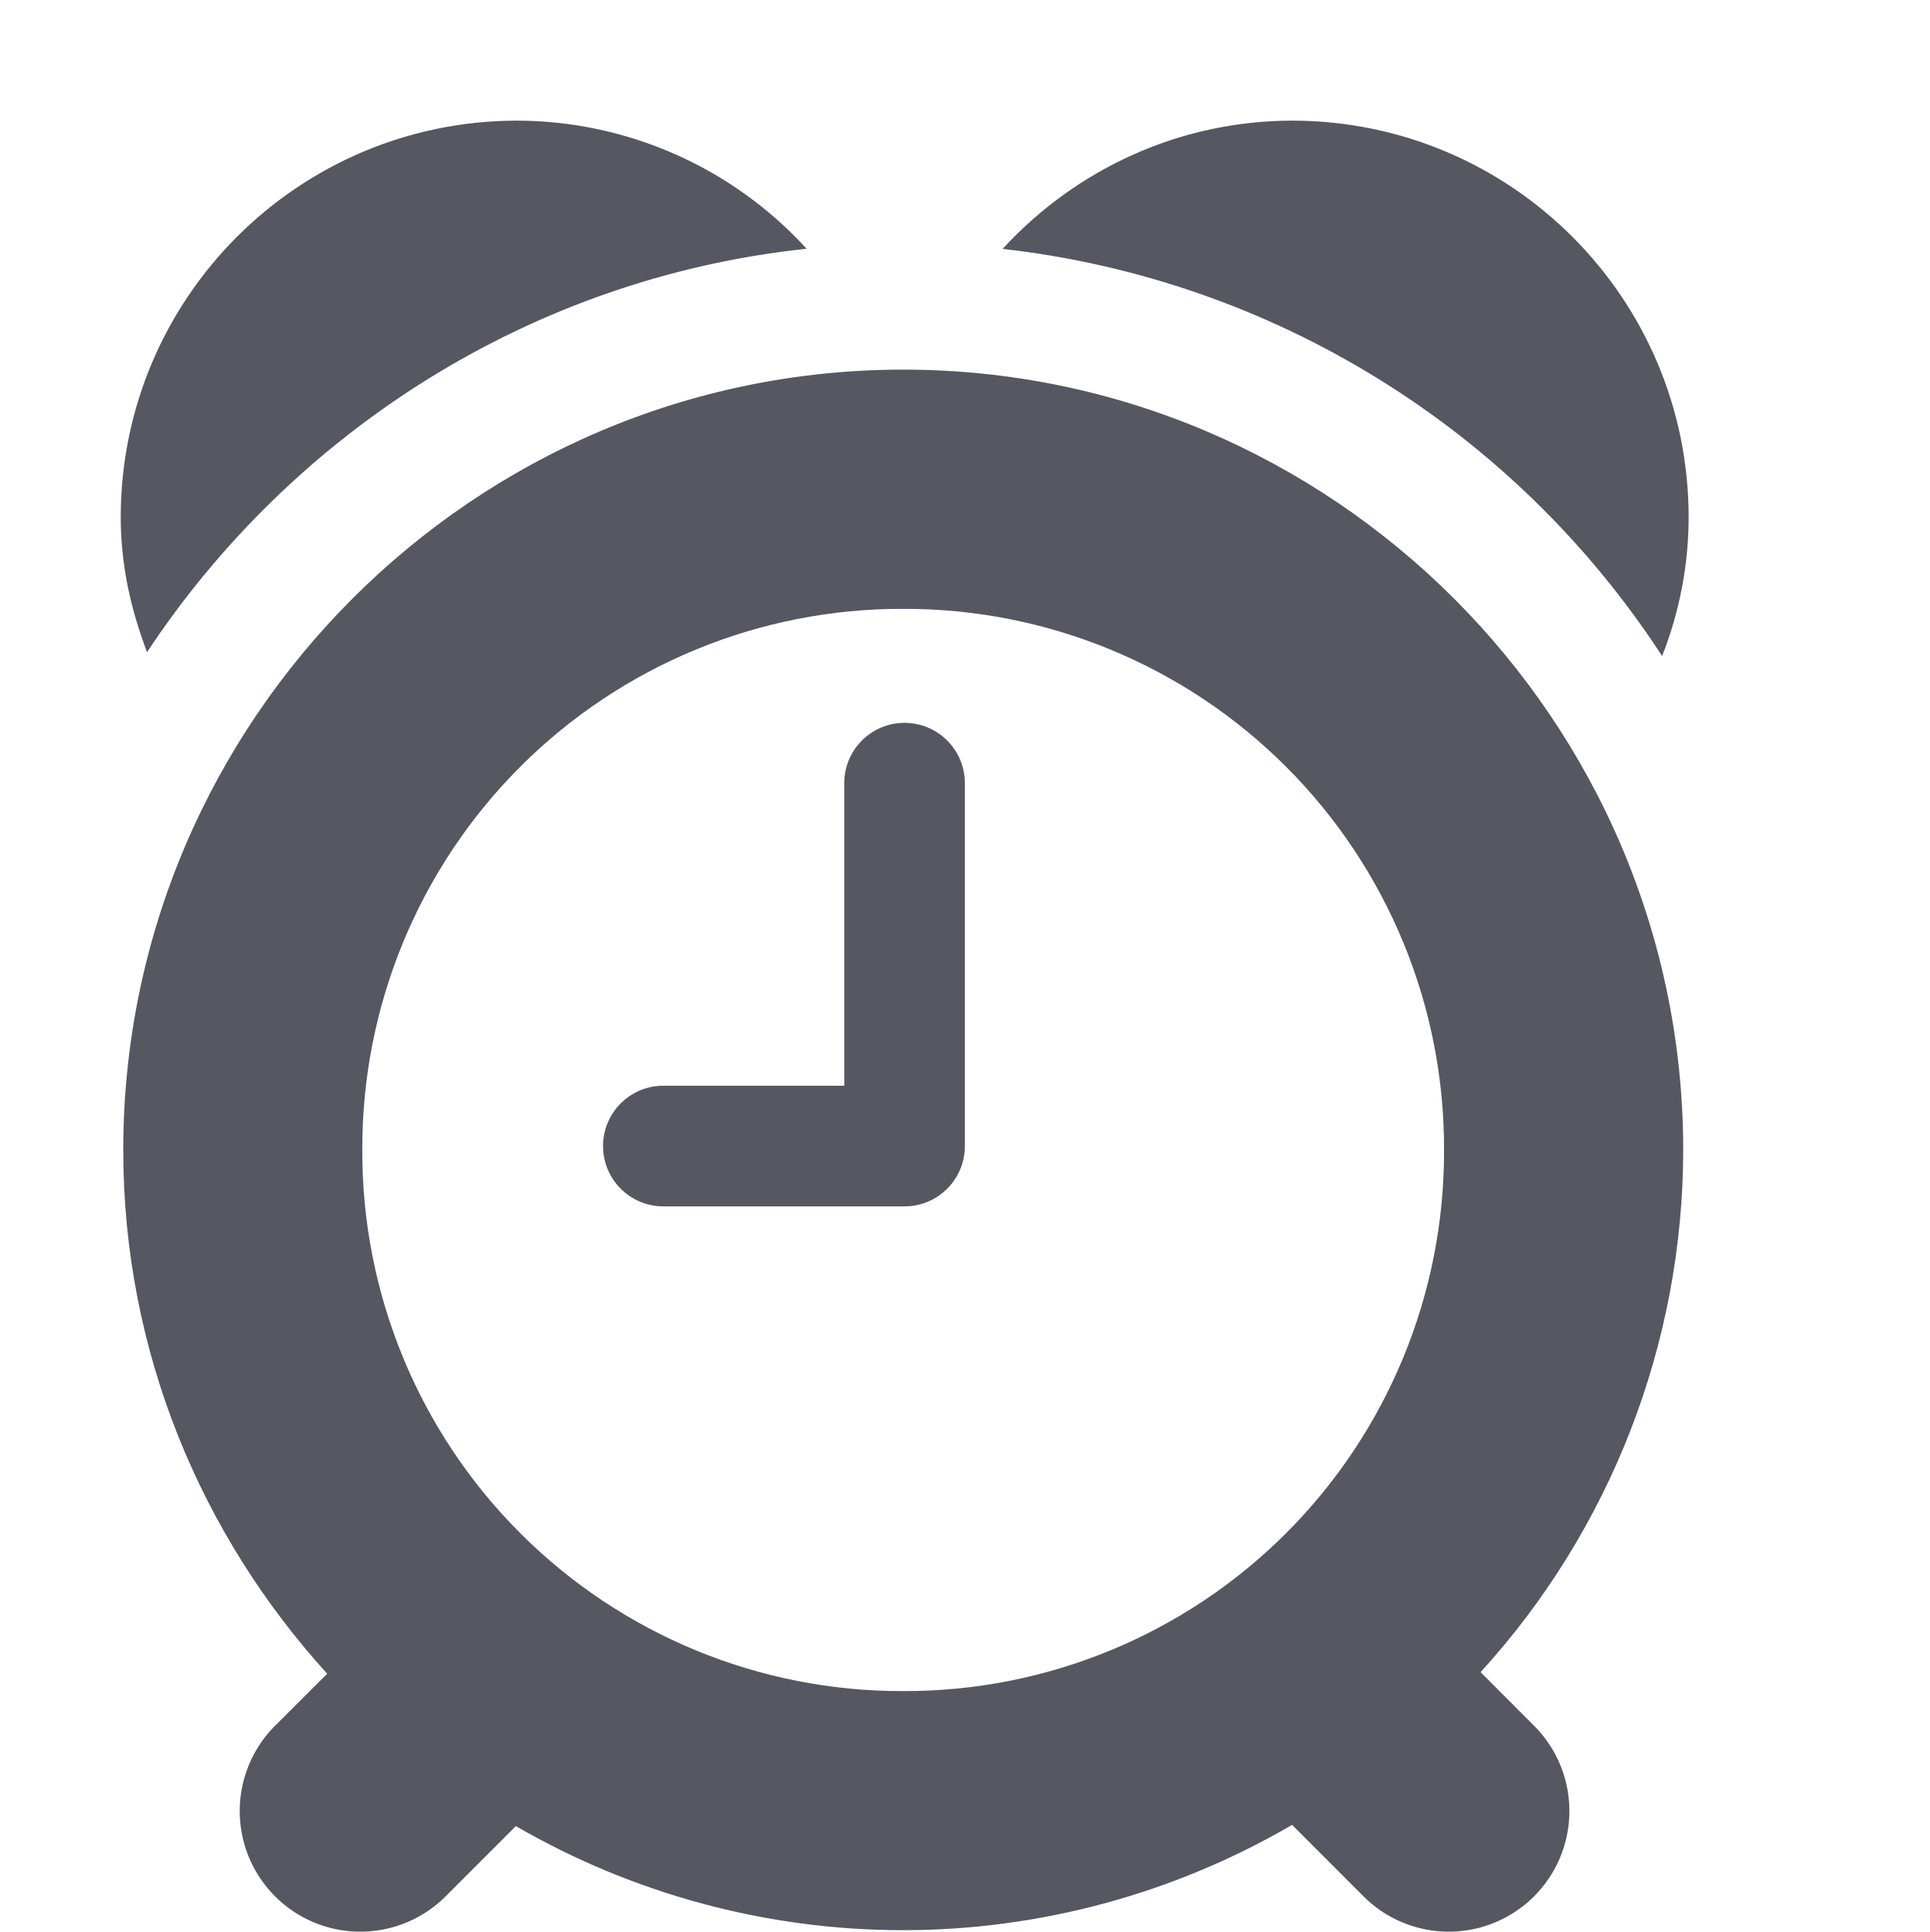
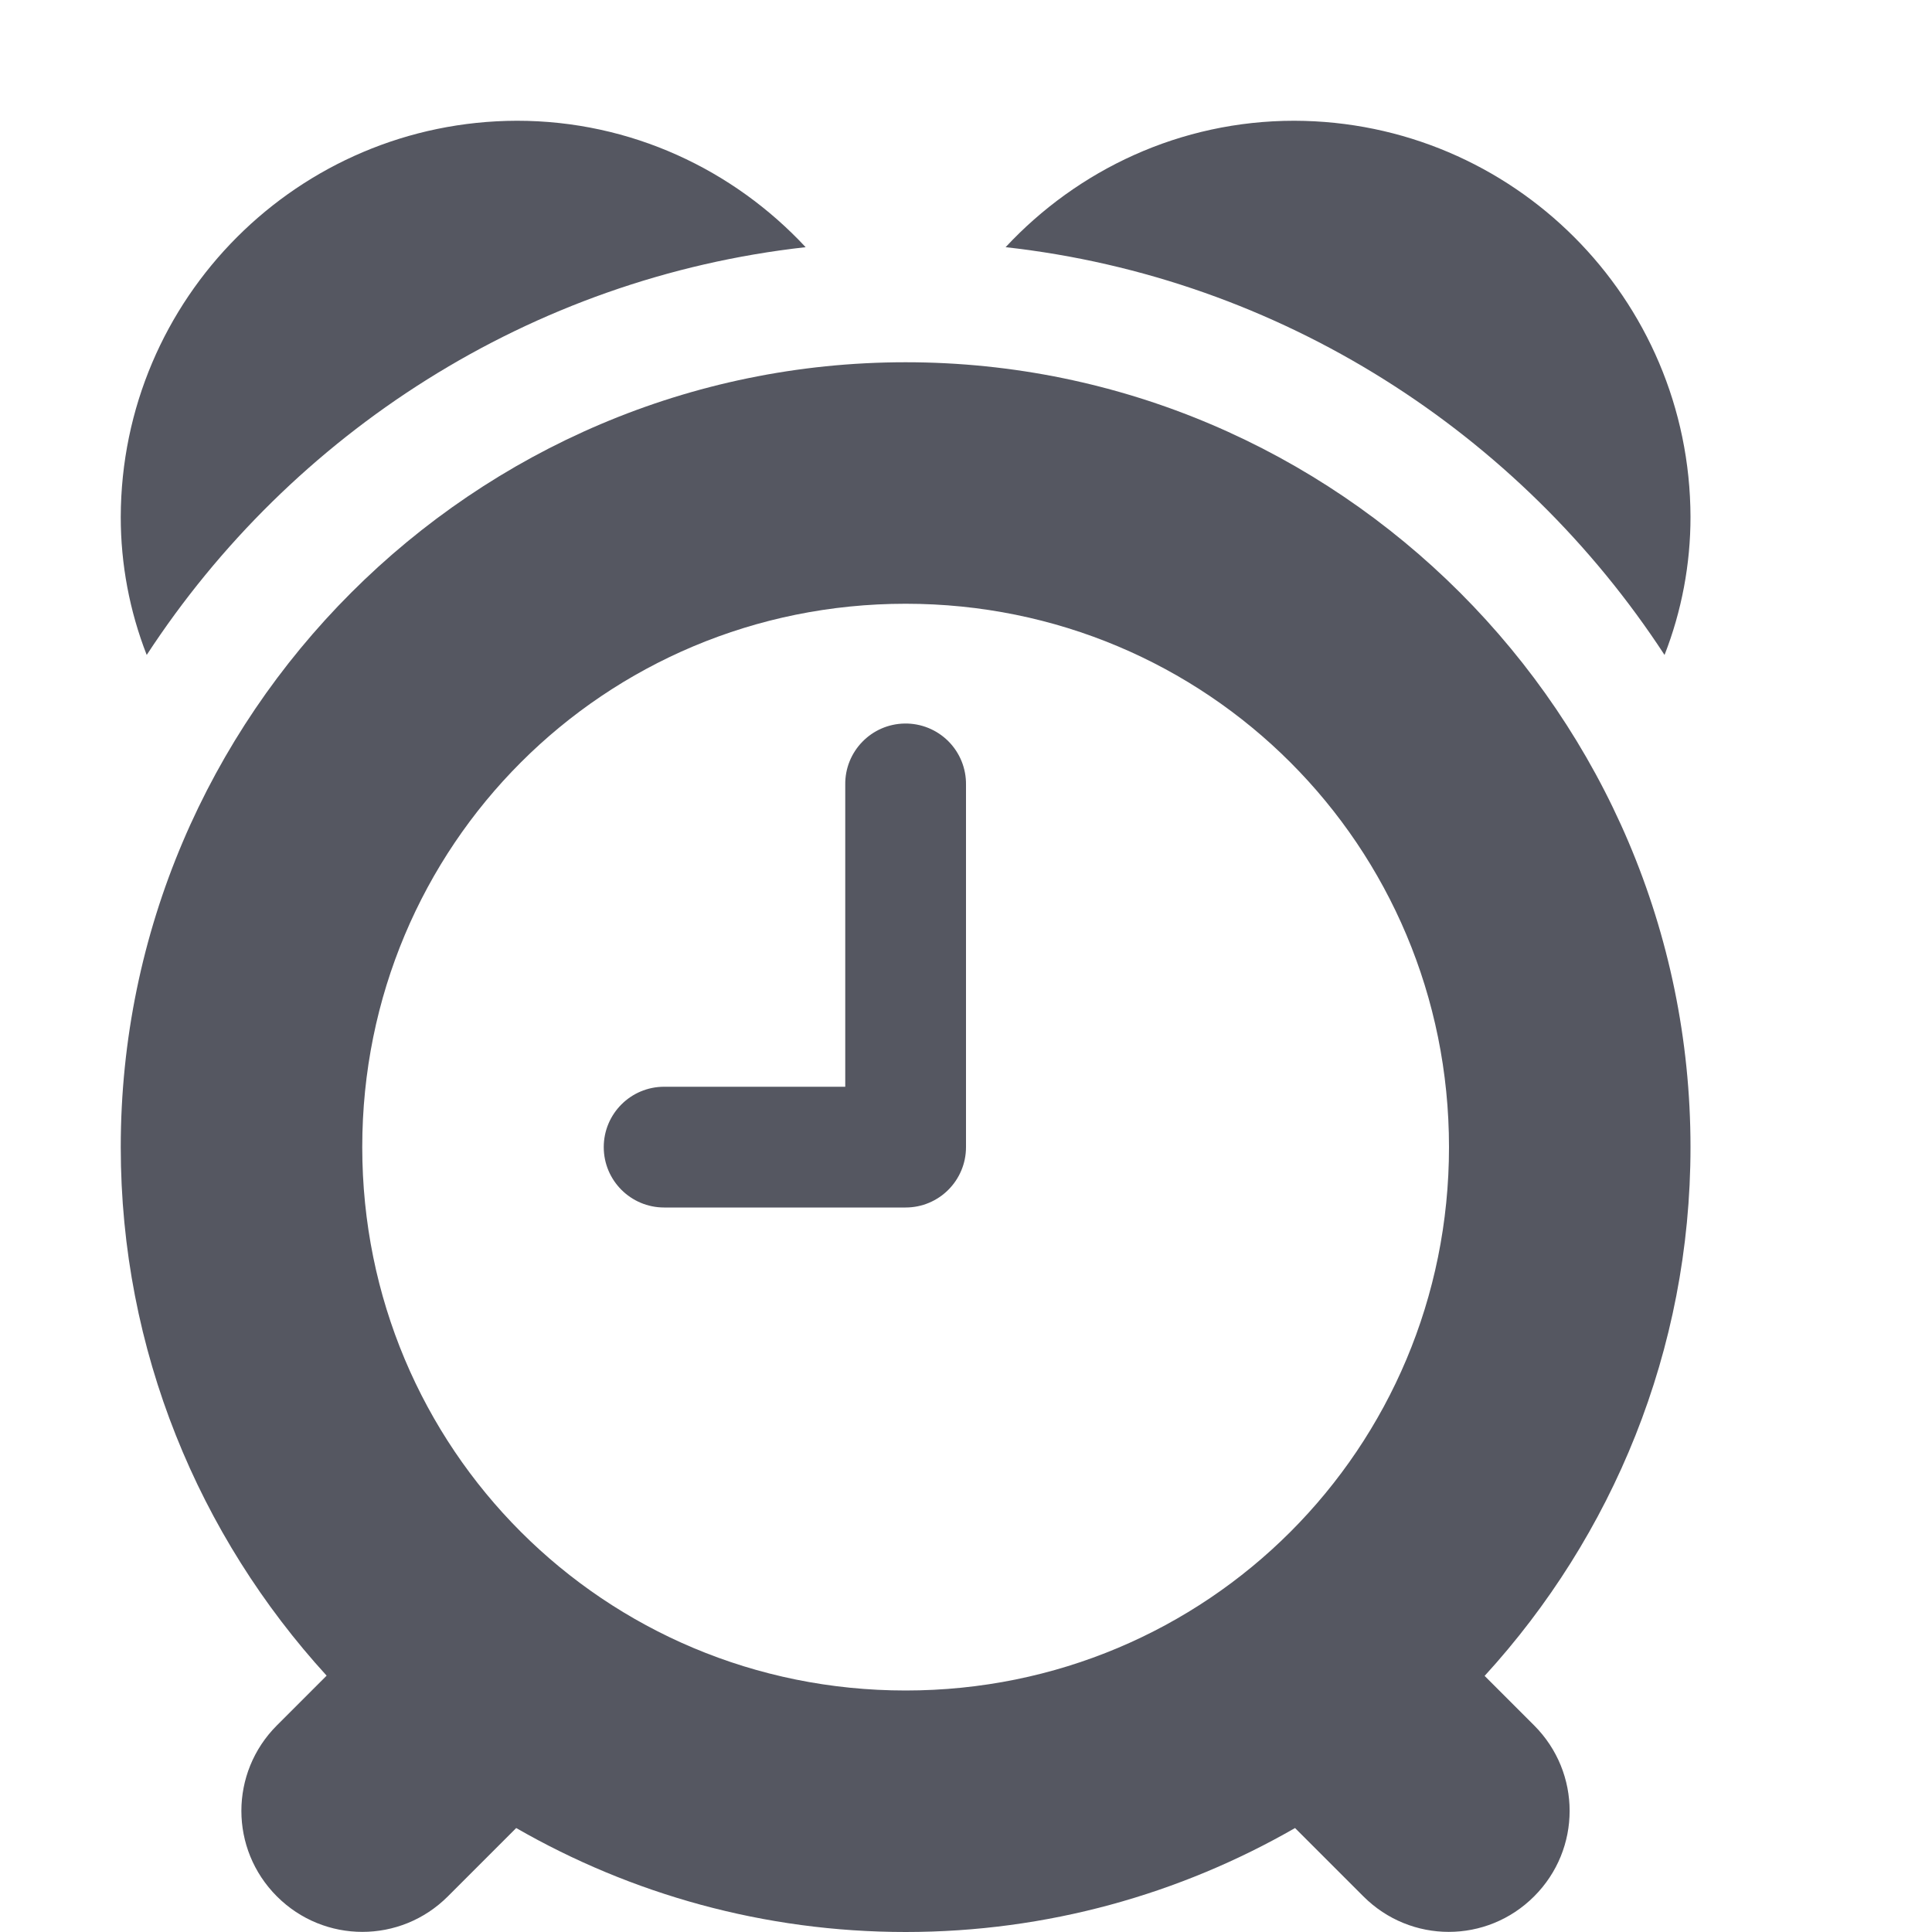
- <svg xmlns="http://www.w3.org/2000/svg" height="16.015" width="16" version="1.1" id="svg1">
+ <svg xmlns="http://www.w3.org/2000/svg" height="16" width="16" version="1.1" id="svg1">
  <defs id="defs1" />
-   <g transform="translate(-793 255)" id="g1" style="fill:#555761">
-     <path color="#000" d="M797.281-254a3.289 3.289 0 0 0-3.28 3.281c0 .405.083.767.218 1.125 1.206-1.822 3.184-3.102 5.469-3.344A3.263 3.263 0 0 0 797.28-254zm6.438 0c-.953 0-1.809.413-2.406 1.063a7.533 7.533 0 0 1 5.468 3.375 3.14 3.14 0 0 0 .22-1.157 3.289 3.289 0 0 0-3.282-3.281zm-3.23 2.064c-3.56 0-6.467 2.91-6.467 6.47 0 1.669.645 3.19 1.691 4.34l-.42.419a1 1 0 1 0 1.414 1.414l.57-.57a6.413 6.413 0 0 0 3.211.863 6.411 6.411 0 0 0 3.225-.873l.58.58a1 1 0 1 0 1.414-1.414l-.431-.432a6.433 6.433 0 0 0 1.68-4.328c0-3.56-2.907-6.469-6.468-6.469zm0 1.983a4.47 4.47 0 0 1 4.484 4.486 4.47 4.47 0 0 1-4.485 4.485 4.47 4.47 0 0 1-4.484-4.485 4.47 4.47 0 0 1 4.484-4.486zm.003.945a.5.5 0 0 0-.492.508v2.5h-1.5a.5.5 0 1 0 0 1h2a.5.5 0 0 0 .5-.5v-3a.5.5 0 0 0-.508-.508z" fill="#666" font-family="sans-serif" font-weight="400" overflow="visible" style="line-height:normal;font-variant-ligatures:normal;font-variant-position:normal;font-variant-caps:normal;font-variant-numeric:normal;font-variant-alternates:normal;font-feature-settings:normal;text-indent:0;text-align:start;text-decoration-line:none;text-decoration-style:solid;text-decoration-color:#000;text-transform:none;text-orientation:mixed;shape-padding:0;isolation:auto;mix-blend-mode:normal;fill:#555761" white-space="normal" id="path1" />
+   <g transform="translate(-793,255)" id="g1" style="fill:#555761">
+     <path style="line-height:normal;font-variant-ligatures:normal;font-variant-position:normal;font-variant-caps:normal;font-variant-numeric:normal;font-variant-alternates:normal;font-feature-settings:normal;text-indent:0;text-align:start;text-decoration-line:none;text-decoration-style:solid;text-decoration-color:#000000;text-transform:none;text-orientation:mixed;shape-padding:0;isolation:auto;mix-blend-mode:normal;fill:#555761" d="M 800.492,-249.008 A 0.5,0.5 0 0 0 800,-248.5 v 2.5 h -1.5 a 0.5,0.5 0 1 0 0,1 h 2 a 0.5,0.5 0 0 0 0.5,-0.5 v -3 a 0.5,0.5 0 0 0 -0.508,-0.508 z" id="path8371" />
+     <path id="path8365" style="line-height:normal;font-variant-ligatures:normal;font-variant-position:normal;font-variant-caps:normal;font-variant-numeric:normal;font-variant-alternates:normal;font-feature-settings:normal;text-indent:0;text-align:start;text-decoration-line:none;text-decoration-style:solid;text-decoration-color:#000000;text-transform:none;text-orientation:mixed;shape-padding:0;isolation:auto;mix-blend-mode:normal;fill:#555761" d="m 803.719,-254 c -0.945,0 -1.794,0.406 -2.391,1.047 2.279,0.254 4.258,1.54 5.457,3.377 A 3.14,3.14 0 0 0 807,-250.719 3.289,3.289 0 0 0 803.719,-254 Z" />
+     <path id="path7924-3" style="color:#000000;fill:#555761;fill-rule:evenodd;stroke-linecap:round;stroke-linejoin:round;-inkscape-stroke:none;paint-order:markers fill stroke" d="m 800.5,-252 c -3.578,0 -6.5,2.922 -6.5,6.5 0,1.683 0.648,3.22 1.705,4.377 l -0.412,0.412 c -0.392,0.392 -0.392,1.024 0,1.416 0.392,0.392 1.024,0.392 1.416,0 l 0.566,-0.566 c 0.951,0.547 2.053,0.861 3.225,0.861 1.172,0 2.273,-0.314 3.225,-0.861 l 0.566,0.566 c 0.392,0.392 1.022,0.392 1.414,0 0.392,-0.392 0.392,-1.024 0,-1.416 l -0.41,-0.41 C 806.353,-242.278 807,-243.816 807,-245.5 c 0,-3.578 -2.922,-6.5 -6.5,-6.5 z m 0,2 c 2.497,0 4.5,2.003 4.5,4.5 0,2.497 -2.003,4.5 -4.5,4.5 -2.497,0 -4.5,-2.003 -4.5,-4.5 0,-2.497 2.003,-4.5 4.5,-4.5 z" />
+     <path id="path8405" style="line-height:normal;font-variant-ligatures:normal;font-variant-position:normal;font-variant-caps:normal;font-variant-numeric:normal;font-variant-alternates:normal;font-feature-settings:normal;text-indent:0;text-align:start;text-decoration-line:none;text-decoration-style:solid;text-decoration-color:#000000;text-transform:none;text-orientation:mixed;shape-padding:0;isolation:auto;mix-blend-mode:normal;fill:#555761" d="m 797.281,-254 c 0.945,0 1.794,0.406 2.391,1.047 -2.279,0.254 -4.258,1.54 -5.457,3.377 A 3.14,3.14 0 0 1 794,-250.719 3.289,3.289 0 0 1 797.281,-254 Z" />
  </g>
</svg>
